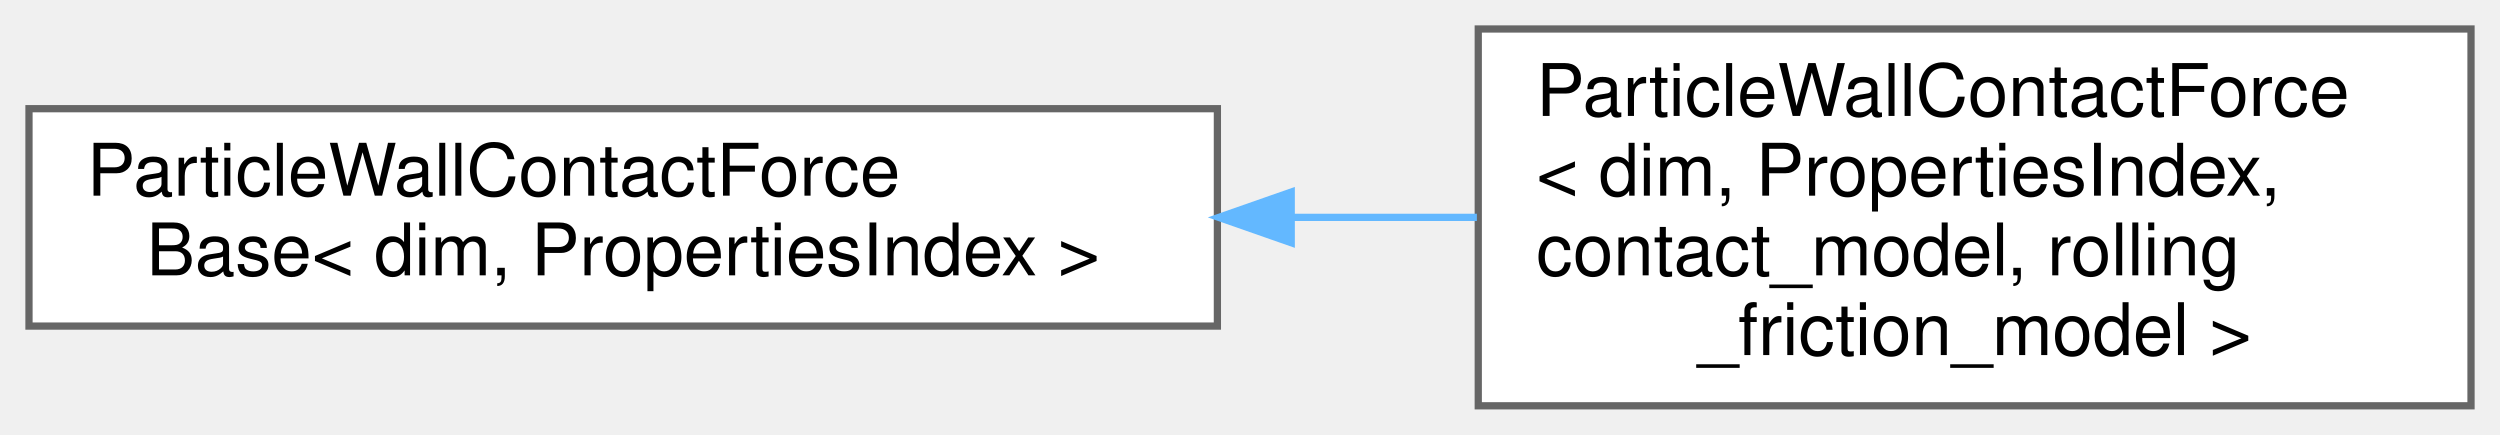
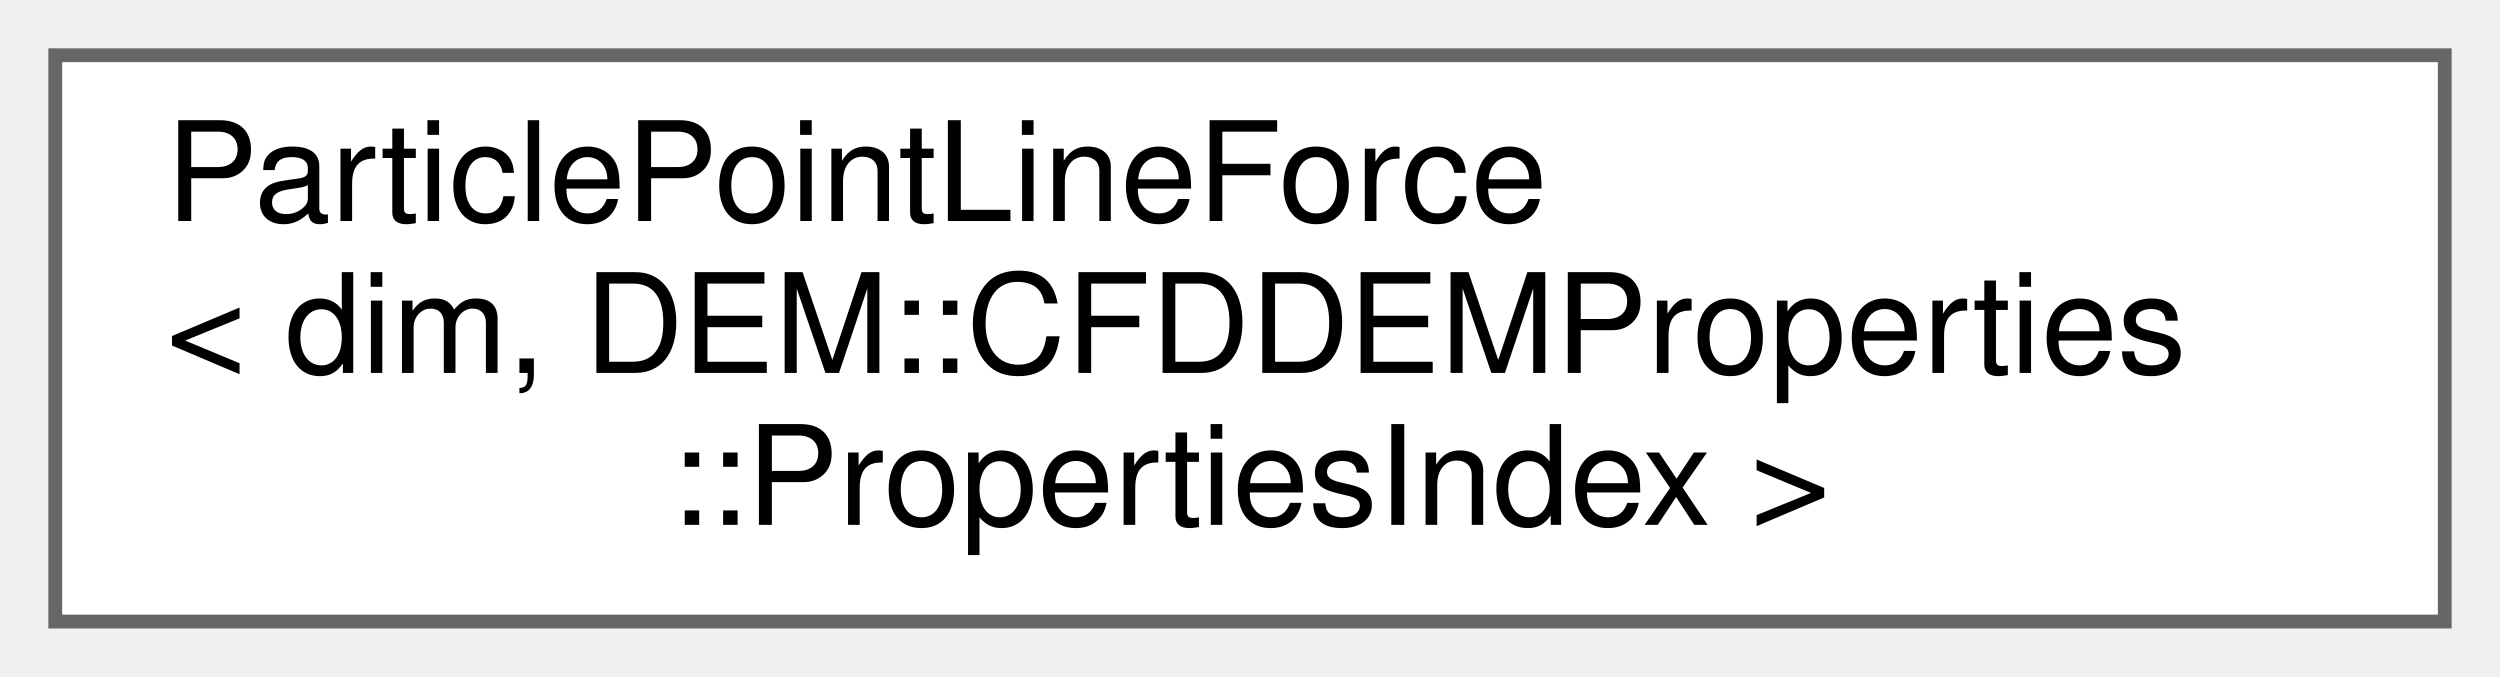
- <svg xmlns="http://www.w3.org/2000/svg" xmlns:xlink="http://www.w3.org/1999/xlink" width="345pt" height="60pt" viewBox="0.00 0.00 345.00 60.00">
-   <g id="graph0" class="graph" transform="scale(1 1) rotate(0) translate(4 56)">
+ <svg xmlns="http://www.w3.org/2000/svg" xmlns:xlink="http://www.w3.org/1999/xlink" width="181pt" height="49pt" viewBox="0.00 0.00 181.00 49.00">
+   <g id="graph0" class="graph" transform="scale(1 1) rotate(0) translate(4 45)">
    <g id="Node000000" class="node">
      <g id="a_Node000000">
-         <a xlink:href="classParticleWallContactForceBase.html" target="_top" xlink:title="Base class for the particle-wall contact force models This class does not implement any of the models...">
-           <polygon fill="white" stroke="#666666" points="164,-41 0,-41 0,-11 164,-11 164,-41" />
-           <text text-anchor="start" x="8" y="-29" font-family="Helvetica,sans-Serif" font-size="10.00">ParticleWallContactForce</text>
-           <text text-anchor="middle" x="82" y="-18" font-family="Helvetica,sans-Serif" font-size="10.00">Base&lt; dim, PropertiesIndex &gt;</text>
-         </a>
-       </g>
-     </g>
-     <g id="Node000001" class="node">
-       <g id="a_Node000001">
-         <a xlink:href="classParticleWallContactForce.html" target="_top" xlink:title="Execute calculation of particle-wall contacts.">
-           <polygon fill="white" stroke="#666666" points="337,-52 200,-52 200,0 337,0 337,-52" />
-           <text text-anchor="start" x="208" y="-40" font-family="Helvetica,sans-Serif" font-size="10.00">ParticleWallContactForce</text>
-           <text text-anchor="start" x="208" y="-29" font-family="Helvetica,sans-Serif" font-size="10.00">&lt; dim, PropertiesIndex,</text>
-           <text text-anchor="start" x="208" y="-18" font-family="Helvetica,sans-Serif" font-size="10.00"> contact_model, rolling</text>
-           <text text-anchor="middle" x="268.5" y="-7" font-family="Helvetica,sans-Serif" font-size="10.00">_friction_model &gt;</text>
-         </a>
-       </g>
-     </g>
-     <g id="edge110_Node000000_Node000001" class="edge">
-       <g id="a_edge110_Node000000_Node000001">
-         <a xlink:title=" ">
-           <path fill="none" stroke="#63b8ff" d="M174.27,-26C182.87,-26 191.48,-26 199.81,-26" />
-           <polygon fill="#63b8ff" stroke="#63b8ff" points="174.19,-22.5 164.19,-26 174.19,-29.5 174.19,-22.5" />
+         <a xlink:href="classParticlePointLineForce.html" target="_top" xlink:title=" ">
+           <polygon fill="white" stroke="#666666" points="173,-41 0,-41 0,0 173,0 173,-41" />
+           <text text-anchor="start" x="8" y="-29" font-family="Helvetica,sans-Serif" font-size="10.00">ParticlePointLineForce</text>
+           <text text-anchor="start" x="8" y="-18" font-family="Helvetica,sans-Serif" font-size="10.00">&lt; dim, DEM::CFDDEMProperties</text>
+           <text text-anchor="middle" x="86.5" y="-7" font-family="Helvetica,sans-Serif" font-size="10.00">::PropertiesIndex &gt;</text>
        </a>
      </g>
    </g>
  </g>
</svg>
